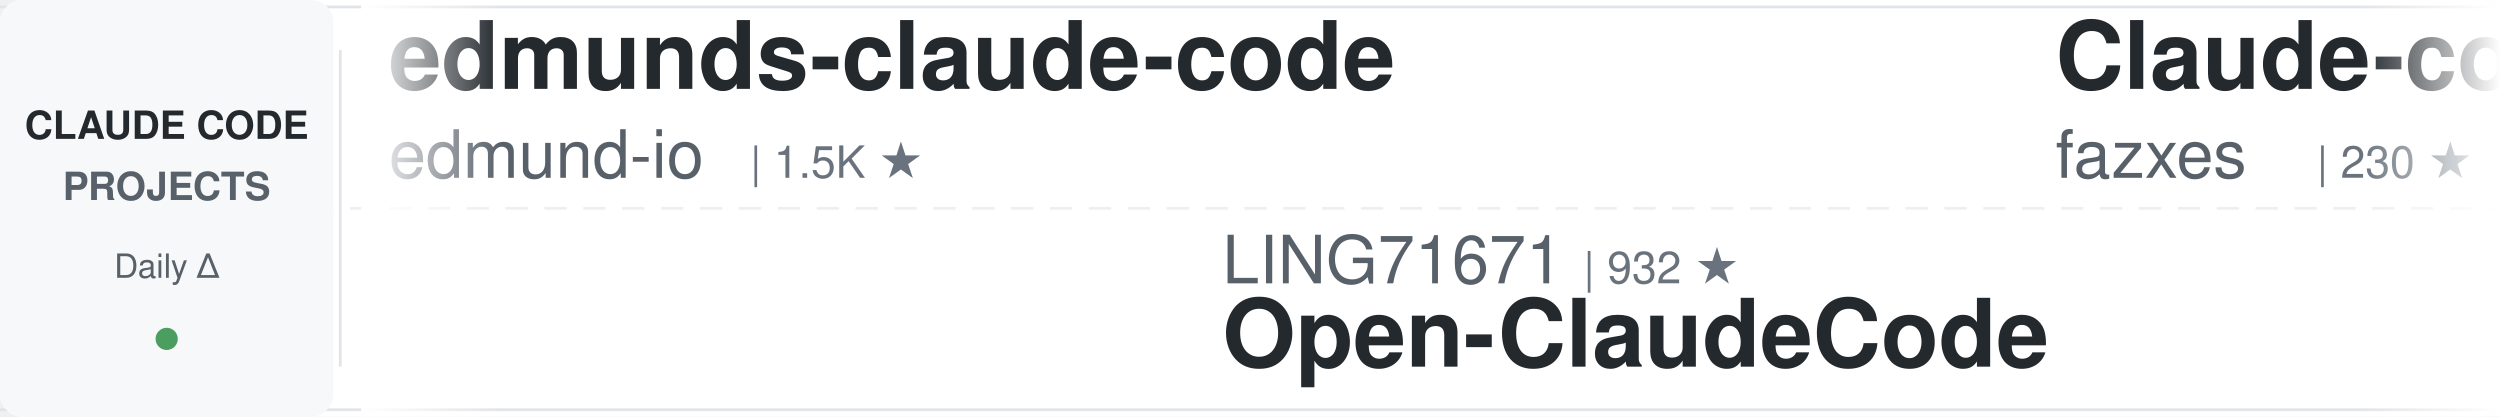
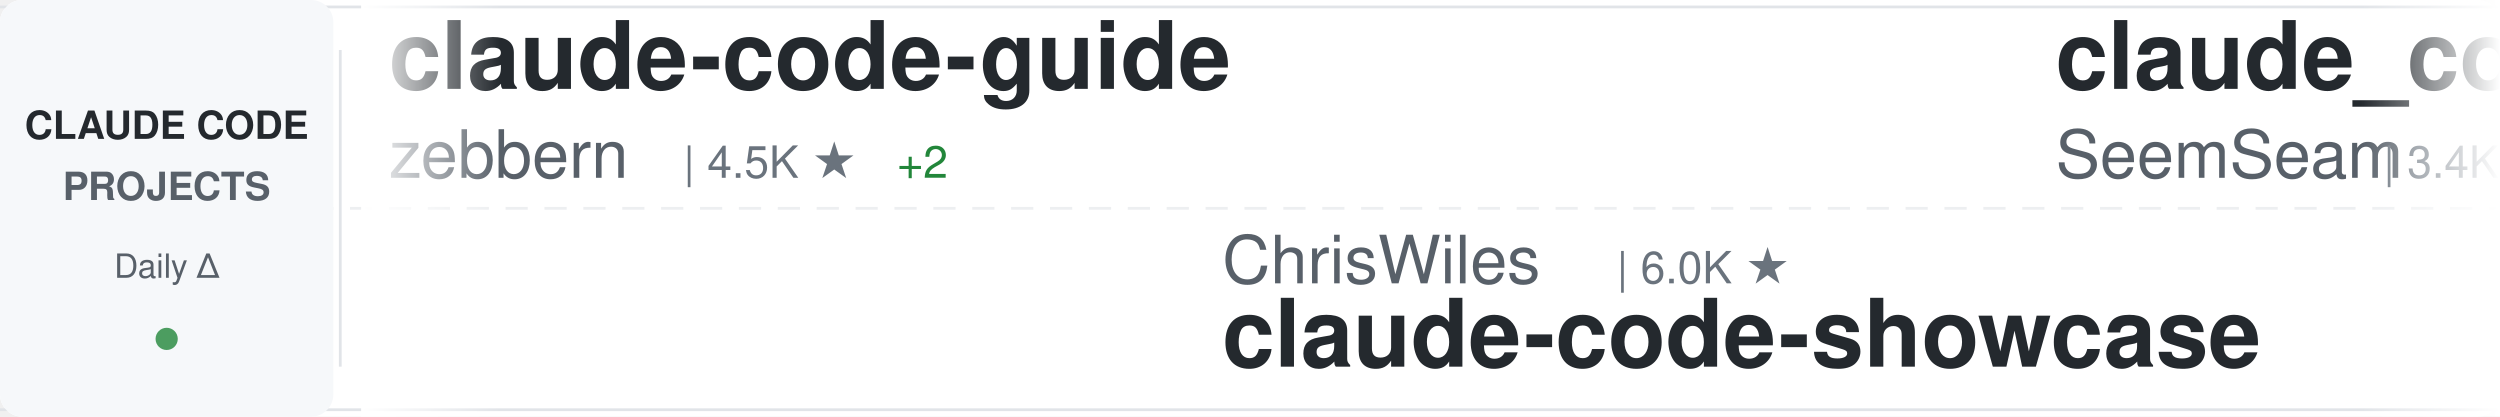
<svg xmlns="http://www.w3.org/2000/svg" width="900" height="150">
  <defs>
    <linearGradient id="awesomeLeftFade" x1="0%" y1="0%" x2="100%" y2="0%">
      <stop offset="0%" style="stop-color:#ffffff;stop-opacity:1" />
      <stop offset="100%" style="stop-color:#ffffff;stop-opacity:0" />
    </linearGradient>
    <linearGradient id="awesomeRightFade" x1="0%" y1="0%" x2="100%" y2="0%">
      <stop offset="0%" style="stop-color:#ffffff;stop-opacity:0" />
      <stop offset="100%" style="stop-color:#ffffff;stop-opacity:1" />
    </linearGradient>
  </defs>
  <rect width="900" height="150" fill="#ffffff" rx="8" />
  <rect x="0" y="2" width="900" height="1" fill="#e1e4e8" />
  <rect x="0" y="147" width="900" height="1" fill="#e1e4e8" />
  <line x1="0" y1="75" x2="900" y2="75" stroke="#e1e4e8" stroke-width="1" stroke-dasharray="8 6" opacity="0.6" />
  <rect x="0" y="0" width="120" height="150" fill="#f6f8fa" rx="8" />
  <text x="60" y="50" font-family="-apple-system, BlinkMacSystemFont, 'Segoe UI', Helvetica, Arial, sans-serif" font-size="14" font-weight="600" fill="#24292e" text-anchor="middle">CLAUDE CODE</text>
  <text x="60" y="72" font-family="-apple-system, BlinkMacSystemFont, 'Segoe UI', Helvetica, Arial, sans-serif" font-size="14" font-weight="600" fill="#586069" text-anchor="middle">PROJECTS</text>
  <text x="60" y="100" font-family="-apple-system, BlinkMacSystemFont, 'Segoe UI', Helvetica, Arial, sans-serif" font-size="12" font-weight="500" fill="#586069" text-anchor="middle">Daily Δ</text>
  <circle cx="60" cy="122" r="4" fill="#22863a" opacity="0.8" />
  <rect x="122" y="18" width="1" height="114" fill="#e1e4e8" />
  <clipPath id="awesomeTickerClip">
    <rect x="130" y="0" width="770" height="150" />
  </clipPath>
  <g clip-path="url(#awesomeTickerClip)">
    <g id="awesomeTickerItems">
      <animateTransform attributeName="transform" attributeType="XML" type="translate" from="0 0" to="-3000 0" dur="54s" repeatCount="indefinite" />
      <g transform="translate(0, 0)">
-         <text x="140" y="32" font-family="-apple-system, BlinkMacSystemFont, 'Segoe UI', Helvetica, Arial, sans-serif" font-size="34" font-weight="600" fill="#24292e">edmunds-claude-code</text>
-         <text x="140" y="64" font-family="-apple-system, BlinkMacSystemFont, 'Segoe UI', Helvetica, Arial, sans-serif" font-size="24" font-weight="400" fill="#586069">edmund-io</text>
-         <text x="270" y="64" font-family="-apple-system, BlinkMacSystemFont, 'Segoe UI', Helvetica, Arial, sans-serif" font-size="16" font-weight="500" fill="#6a737d">| 1.5K ★</text>
+         <text x="140" y="32" font-family="-apple-system, BlinkMacSystemFont, 'Segoe UI', Helvetica, Arial, sans-serif" font-size="34" font-weight="600" fill="#24292e">claude-code-guide</text>
+         <text x="140" y="64" font-family="-apple-system, BlinkMacSystemFont, 'Segoe UI', Helvetica, Arial, sans-serif" font-size="24" font-weight="400" fill="#586069">zebbern</text>
+         <text x="246" y="64" font-family="-apple-system, BlinkMacSystemFont, 'Segoe UI', Helvetica, Arial, sans-serif" font-size="16" font-weight="500" fill="#6a737d">| 4.5K ★</text>
+         <text x="323" y="64" font-family="-apple-system, BlinkMacSystemFont, 'Segoe UI', Helvetica, Arial, sans-serif" font-size="16" font-weight="500" fill="#22863a"> +2</text>
      </g>
      <g transform="translate(300, 0)">
-         <text x="140" y="102" font-family="-apple-system, BlinkMacSystemFont, 'Segoe UI', Helvetica, Arial, sans-serif" font-size="24" font-weight="400" fill="#586069">LING71671</text>
-         <text x="270" y="102" font-family="-apple-system, BlinkMacSystemFont, 'Segoe UI', Helvetica, Arial, sans-serif" font-size="16" font-weight="500" fill="#6a737d">| 932 ★</text>
-         <text x="140" y="132" font-family="-apple-system, BlinkMacSystemFont, 'Segoe UI', Helvetica, Arial, sans-serif" font-size="34" font-weight="600" fill="#24292e">Open-ClaudeCode</text>
+         <text x="140" y="102" font-family="-apple-system, BlinkMacSystemFont, 'Segoe UI', Helvetica, Arial, sans-serif" font-size="24" font-weight="400" fill="#586069">ChrisWiles</text>
+         <text x="282" y="102" font-family="-apple-system, BlinkMacSystemFont, 'Segoe UI', Helvetica, Arial, sans-serif" font-size="16" font-weight="500" fill="#6a737d">| 6.0K ★</text>
+         <text x="140" y="132" font-family="-apple-system, BlinkMacSystemFont, 'Segoe UI', Helvetica, Arial, sans-serif" font-size="34" font-weight="600" fill="#24292e">claude-code-showcase</text>
      </g>
      <g transform="translate(600, 0)">
-         <text x="140" y="32" font-family="-apple-system, BlinkMacSystemFont, 'Segoe UI', Helvetica, Arial, sans-serif" font-size="34" font-weight="600" fill="#24292e">Claude-code</text>
-         <text x="140" y="64" font-family="-apple-system, BlinkMacSystemFont, 'Segoe UI', Helvetica, Arial, sans-serif" font-size="24" font-weight="400" fill="#586069">fazxes</text>
-         <text x="234" y="64" font-family="-apple-system, BlinkMacSystemFont, 'Segoe UI', Helvetica, Arial, sans-serif" font-size="16" font-weight="500" fill="#6a737d">| 230 ★</text>
+         <text x="140" y="32" font-family="-apple-system, BlinkMacSystemFont, 'Segoe UI', Helvetica, Arial, sans-serif" font-size="34" font-weight="600" fill="#24292e">claude_codex_bridge</text>
+         <text x="140" y="64" font-family="-apple-system, BlinkMacSystemFont, 'Segoe UI', Helvetica, Arial, sans-serif" font-size="24" font-weight="400" fill="#586069">SeemSeam</text>
+         <text x="258" y="64" font-family="-apple-system, BlinkMacSystemFont, 'Segoe UI', Helvetica, Arial, sans-serif" font-size="16" font-weight="500" fill="#6a737d">| 3.4K ★</text>
      </g>
      <g transform="translate(900, 0)">
-         <text x="140" y="102" font-family="-apple-system, BlinkMacSystemFont, 'Segoe UI', Helvetica, Arial, sans-serif" font-size="24" font-weight="400" fill="#586069">Windy3f3f3f3f</text>
-         <text x="318" y="102" font-family="-apple-system, BlinkMacSystemFont, 'Segoe UI', Helvetica, Arial, sans-serif" font-size="16" font-weight="500" fill="#6a737d">| 3.4K ★</text>
-         <text x="140" y="132" font-family="-apple-system, BlinkMacSystemFont, 'Segoe UI', Helvetica, Arial, sans-serif" font-size="34" font-weight="600" fill="#24292e">how-claude-code-works</text>
+         <text x="140" y="102" font-family="-apple-system, BlinkMacSystemFont, 'Segoe UI', Helvetica, Arial, sans-serif" font-size="24" font-weight="400" fill="#586069">multica-ai</text>
+         <text x="282" y="102" font-family="-apple-system, BlinkMacSystemFont, 'Segoe UI', Helvetica, Arial, sans-serif" font-size="16" font-weight="500" fill="#6a737d">| 200.5K ★</text>
+         <text x="377" y="102" font-family="-apple-system, BlinkMacSystemFont, 'Segoe UI', Helvetica, Arial, sans-serif" font-size="16" font-weight="500" fill="#22863a"> +22</text>
+         <text x="140" y="132" font-family="-apple-system, BlinkMacSystemFont, 'Segoe UI', Helvetica, Arial, sans-serif" font-size="34" font-weight="600" fill="#24292e">andrej-karpathy-skills</text>
      </g>
      <g transform="translate(1200, 0)">
-         <text x="140" y="32" font-family="-apple-system, BlinkMacSystemFont, 'Segoe UI', Helvetica, Arial, sans-serif" font-size="34" font-weight="600" fill="#24292e">awesome-claude-code-suba...</text>
-         <text x="140" y="64" font-family="-apple-system, BlinkMacSystemFont, 'Segoe UI', Helvetica, Arial, sans-serif" font-size="24" font-weight="400" fill="#586069">VoltAgent</text>
-         <text x="270" y="64" font-family="-apple-system, BlinkMacSystemFont, 'Segoe UI', Helvetica, Arial, sans-serif" font-size="16" font-weight="500" fill="#6a737d">| 24.1K ★</text>
-         <text x="356" y="64" font-family="-apple-system, BlinkMacSystemFont, 'Segoe UI', Helvetica, Arial, sans-serif" font-size="16" font-weight="500" fill="#22863a"> +7</text>
+         <text x="140" y="32" font-family="-apple-system, BlinkMacSystemFont, 'Segoe UI', Helvetica, Arial, sans-serif" font-size="34" font-weight="600" fill="#24292e">claude-code-plugins-plus...</text>
+         <text x="140" y="64" font-family="-apple-system, BlinkMacSystemFont, 'Segoe UI', Helvetica, Arial, sans-serif" font-size="24" font-weight="400" fill="#586069">jeremylongshore</text>
+         <text x="342" y="64" font-family="-apple-system, BlinkMacSystemFont, 'Segoe UI', Helvetica, Arial, sans-serif" font-size="16" font-weight="500" fill="#6a737d">| 2.6K ★</text>
+         <text x="419" y="64" font-family="-apple-system, BlinkMacSystemFont, 'Segoe UI', Helvetica, Arial, sans-serif" font-size="16" font-weight="500" fill="#22863a"> +1</text>
      </g>
      <g transform="translate(1500, 0)">
-         <text x="140" y="102" font-family="-apple-system, BlinkMacSystemFont, 'Segoe UI', Helvetica, Arial, sans-serif" font-size="24" font-weight="400" fill="#586069">centminmod</text>
-         <text x="282" y="102" font-family="-apple-system, BlinkMacSystemFont, 'Segoe UI', Helvetica, Arial, sans-serif" font-size="16" font-weight="500" fill="#6a737d">| 2.5K ★</text>
-         <text x="359" y="102" font-family="-apple-system, BlinkMacSystemFont, 'Segoe UI', Helvetica, Arial, sans-serif" font-size="16" font-weight="500" fill="#22863a"> +2</text>
-         <text x="140" y="132" font-family="-apple-system, BlinkMacSystemFont, 'Segoe UI', Helvetica, Arial, sans-serif" font-size="34" font-weight="600" fill="#24292e">my-claude-code-setup</text>
+         <text x="140" y="102" font-family="-apple-system, BlinkMacSystemFont, 'Segoe UI', Helvetica, Arial, sans-serif" font-size="24" font-weight="400" fill="#586069">fazxes</text>
+         <text x="234" y="102" font-family="-apple-system, BlinkMacSystemFont, 'Segoe UI', Helvetica, Arial, sans-serif" font-size="16" font-weight="500" fill="#6a737d">| 230 ★</text>
+         <text x="140" y="132" font-family="-apple-system, BlinkMacSystemFont, 'Segoe UI', Helvetica, Arial, sans-serif" font-size="34" font-weight="600" fill="#24292e">Claude-code</text>
      </g>
      <g transform="translate(1800, 0)">
-         <text x="140" y="32" font-family="-apple-system, BlinkMacSystemFont, 'Segoe UI', Helvetica, Arial, sans-serif" font-size="34" font-weight="600" fill="#24292e">claude-code-telegram</text>
-         <text x="140" y="64" font-family="-apple-system, BlinkMacSystemFont, 'Segoe UI', Helvetica, Arial, sans-serif" font-size="24" font-weight="400" fill="#586069">RichardAtCT</text>
-         <text x="294" y="64" font-family="-apple-system, BlinkMacSystemFont, 'Segoe UI', Helvetica, Arial, sans-serif" font-size="16" font-weight="500" fill="#6a737d">| 2.8K ★</text>
+         <text x="140" y="32" font-family="-apple-system, BlinkMacSystemFont, 'Segoe UI', Helvetica, Arial, sans-serif" font-size="34" font-weight="600" fill="#24292e">Claude-code</text>
+         <text x="140" y="64" font-family="-apple-system, BlinkMacSystemFont, 'Segoe UI', Helvetica, Arial, sans-serif" font-size="24" font-weight="400" fill="#586069">zstmfhy</text>
+         <text x="246" y="64" font-family="-apple-system, BlinkMacSystemFont, 'Segoe UI', Helvetica, Arial, sans-serif" font-size="16" font-weight="500" fill="#6a737d">| 190 ★</text>
      </g>
      <g transform="translate(2100, 0)">
-         <text x="140" y="102" font-family="-apple-system, BlinkMacSystemFont, 'Segoe UI', Helvetica, Arial, sans-serif" font-size="24" font-weight="400" fill="#586069">disler</text>
-         <text x="234" y="102" font-family="-apple-system, BlinkMacSystemFont, 'Segoe UI', Helvetica, Arial, sans-serif" font-size="16" font-weight="500" fill="#6a737d">| 1.6K ★</text>
-         <text x="311" y="102" font-family="-apple-system, BlinkMacSystemFont, 'Segoe UI', Helvetica, Arial, sans-serif" font-size="16" font-weight="500" fill="#22863a"> +1</text>
-         <text x="140" y="132" font-family="-apple-system, BlinkMacSystemFont, 'Segoe UI', Helvetica, Arial, sans-serif" font-size="34" font-weight="600" fill="#24292e">pi-vs-claude-code</text>
+         <text x="140" y="102" font-family="-apple-system, BlinkMacSystemFont, 'Segoe UI', Helvetica, Arial, sans-serif" font-size="24" font-weight="400" fill="#586069">luongnv89</text>
+         <text x="270" y="102" font-family="-apple-system, BlinkMacSystemFont, 'Segoe UI', Helvetica, Arial, sans-serif" font-size="16" font-weight="500" fill="#6a737d">| 40.9K ★</text>
+         <text x="356" y="102" font-family="-apple-system, BlinkMacSystemFont, 'Segoe UI', Helvetica, Arial, sans-serif" font-size="16" font-weight="500" fill="#cb2431"> -1</text>
+         <text x="140" y="132" font-family="-apple-system, BlinkMacSystemFont, 'Segoe UI', Helvetica, Arial, sans-serif" font-size="34" font-weight="600" fill="#24292e">claude-howto</text>
      </g>
      <g transform="translate(2400, 0)">
-         <text x="140" y="32" font-family="-apple-system, BlinkMacSystemFont, 'Segoe UI', Helvetica, Arial, sans-serif" font-size="34" font-weight="600" fill="#24292e">claude-code-showcase</text>
-         <text x="140" y="64" font-family="-apple-system, BlinkMacSystemFont, 'Segoe UI', Helvetica, Arial, sans-serif" font-size="24" font-weight="400" fill="#586069">ChrisWiles</text>
-         <text x="282" y="64" font-family="-apple-system, BlinkMacSystemFont, 'Segoe UI', Helvetica, Arial, sans-serif" font-size="16" font-weight="500" fill="#6a737d">| 6.0K ★</text>
+         <text x="140" y="32" font-family="-apple-system, BlinkMacSystemFont, 'Segoe UI', Helvetica, Arial, sans-serif" font-size="34" font-weight="600" fill="#24292e">claude-code-tips</text>
+         <text x="140" y="64" font-family="-apple-system, BlinkMacSystemFont, 'Segoe UI', Helvetica, Arial, sans-serif" font-size="24" font-weight="400" fill="#586069">ykdojo</text>
+         <text x="234" y="64" font-family="-apple-system, BlinkMacSystemFont, 'Segoe UI', Helvetica, Arial, sans-serif" font-size="16" font-weight="500" fill="#6a737d">| 9.6K ★</text>
+         <text x="311" y="64" font-family="-apple-system, BlinkMacSystemFont, 'Segoe UI', Helvetica, Arial, sans-serif" font-size="16" font-weight="500" fill="#22863a"> +1</text>
      </g>
      <g transform="translate(2700, 0)">
-         <text x="140" y="102" font-family="-apple-system, BlinkMacSystemFont, 'Segoe UI', Helvetica, Arial, sans-serif" font-size="24" font-weight="400" fill="#586069">davila7</text>
-         <text x="246" y="102" font-family="-apple-system, BlinkMacSystemFont, 'Segoe UI', Helvetica, Arial, sans-serif" font-size="16" font-weight="500" fill="#6a737d">| 30.1K ★</text>
-         <text x="140" y="132" font-family="-apple-system, BlinkMacSystemFont, 'Segoe UI', Helvetica, Arial, sans-serif" font-size="34" font-weight="600" fill="#24292e">claude-code-templates</text>
+         <text x="140" y="102" font-family="-apple-system, BlinkMacSystemFont, 'Segoe UI', Helvetica, Arial, sans-serif" font-size="24" font-weight="400" fill="#586069">chauncygu</text>
+         <text x="270" y="102" font-family="-apple-system, BlinkMacSystemFont, 'Segoe UI', Helvetica, Arial, sans-serif" font-size="16" font-weight="500" fill="#6a737d">| 2.8K ★</text>
+         <text x="347" y="102" font-family="-apple-system, BlinkMacSystemFont, 'Segoe UI', Helvetica, Arial, sans-serif" font-size="16" font-weight="500" fill="#22863a"> +1</text>
+         <text x="140" y="132" font-family="-apple-system, BlinkMacSystemFont, 'Segoe UI', Helvetica, Arial, sans-serif" font-size="34" font-weight="600" fill="#24292e">collection-claude-code-s...</text>
      </g>
      <g transform="translate(3000, 0)">
-         <text x="140" y="32" font-family="-apple-system, BlinkMacSystemFont, 'Segoe UI', Helvetica, Arial, sans-serif" font-size="34" font-weight="600" fill="#24292e">edmunds-claude-code</text>
-         <text x="140" y="64" font-family="-apple-system, BlinkMacSystemFont, 'Segoe UI', Helvetica, Arial, sans-serif" font-size="24" font-weight="400" fill="#586069">edmund-io</text>
-         <text x="270" y="64" font-family="-apple-system, BlinkMacSystemFont, 'Segoe UI', Helvetica, Arial, sans-serif" font-size="16" font-weight="500" fill="#6a737d">| 1.5K ★</text>
+         <text x="140" y="32" font-family="-apple-system, BlinkMacSystemFont, 'Segoe UI', Helvetica, Arial, sans-serif" font-size="34" font-weight="600" fill="#24292e">claude-code-guide</text>
+         <text x="140" y="64" font-family="-apple-system, BlinkMacSystemFont, 'Segoe UI', Helvetica, Arial, sans-serif" font-size="24" font-weight="400" fill="#586069">zebbern</text>
+         <text x="246" y="64" font-family="-apple-system, BlinkMacSystemFont, 'Segoe UI', Helvetica, Arial, sans-serif" font-size="16" font-weight="500" fill="#6a737d">| 4.5K ★</text>
+         <text x="323" y="64" font-family="-apple-system, BlinkMacSystemFont, 'Segoe UI', Helvetica, Arial, sans-serif" font-size="16" font-weight="500" fill="#22863a"> +2</text>
      </g>
      <g transform="translate(3300, 0)">
-         <text x="140" y="102" font-family="-apple-system, BlinkMacSystemFont, 'Segoe UI', Helvetica, Arial, sans-serif" font-size="24" font-weight="400" fill="#586069">LING71671</text>
-         <text x="270" y="102" font-family="-apple-system, BlinkMacSystemFont, 'Segoe UI', Helvetica, Arial, sans-serif" font-size="16" font-weight="500" fill="#6a737d">| 932 ★</text>
-         <text x="140" y="132" font-family="-apple-system, BlinkMacSystemFont, 'Segoe UI', Helvetica, Arial, sans-serif" font-size="34" font-weight="600" fill="#24292e">Open-ClaudeCode</text>
+         <text x="140" y="102" font-family="-apple-system, BlinkMacSystemFont, 'Segoe UI', Helvetica, Arial, sans-serif" font-size="24" font-weight="400" fill="#586069">ChrisWiles</text>
+         <text x="282" y="102" font-family="-apple-system, BlinkMacSystemFont, 'Segoe UI', Helvetica, Arial, sans-serif" font-size="16" font-weight="500" fill="#6a737d">| 6.0K ★</text>
+         <text x="140" y="132" font-family="-apple-system, BlinkMacSystemFont, 'Segoe UI', Helvetica, Arial, sans-serif" font-size="34" font-weight="600" fill="#24292e">claude-code-showcase</text>
      </g>
      <g transform="translate(3600, 0)">
-         <text x="140" y="32" font-family="-apple-system, BlinkMacSystemFont, 'Segoe UI', Helvetica, Arial, sans-serif" font-size="34" font-weight="600" fill="#24292e">Claude-code</text>
-         <text x="140" y="64" font-family="-apple-system, BlinkMacSystemFont, 'Segoe UI', Helvetica, Arial, sans-serif" font-size="24" font-weight="400" fill="#586069">fazxes</text>
-         <text x="234" y="64" font-family="-apple-system, BlinkMacSystemFont, 'Segoe UI', Helvetica, Arial, sans-serif" font-size="16" font-weight="500" fill="#6a737d">| 230 ★</text>
+         <text x="140" y="32" font-family="-apple-system, BlinkMacSystemFont, 'Segoe UI', Helvetica, Arial, sans-serif" font-size="34" font-weight="600" fill="#24292e">claude_codex_bridge</text>
+         <text x="140" y="64" font-family="-apple-system, BlinkMacSystemFont, 'Segoe UI', Helvetica, Arial, sans-serif" font-size="24" font-weight="400" fill="#586069">SeemSeam</text>
+         <text x="258" y="64" font-family="-apple-system, BlinkMacSystemFont, 'Segoe UI', Helvetica, Arial, sans-serif" font-size="16" font-weight="500" fill="#6a737d">| 3.4K ★</text>
      </g>
      <g transform="translate(3900, 0)">
-         <text x="140" y="102" font-family="-apple-system, BlinkMacSystemFont, 'Segoe UI', Helvetica, Arial, sans-serif" font-size="24" font-weight="400" fill="#586069">Windy3f3f3f3f</text>
-         <text x="318" y="102" font-family="-apple-system, BlinkMacSystemFont, 'Segoe UI', Helvetica, Arial, sans-serif" font-size="16" font-weight="500" fill="#6a737d">| 3.4K ★</text>
-         <text x="140" y="132" font-family="-apple-system, BlinkMacSystemFont, 'Segoe UI', Helvetica, Arial, sans-serif" font-size="34" font-weight="600" fill="#24292e">how-claude-code-works</text>
+         <text x="140" y="102" font-family="-apple-system, BlinkMacSystemFont, 'Segoe UI', Helvetica, Arial, sans-serif" font-size="24" font-weight="400" fill="#586069">multica-ai</text>
+         <text x="282" y="102" font-family="-apple-system, BlinkMacSystemFont, 'Segoe UI', Helvetica, Arial, sans-serif" font-size="16" font-weight="500" fill="#6a737d">| 200.5K ★</text>
+         <text x="377" y="102" font-family="-apple-system, BlinkMacSystemFont, 'Segoe UI', Helvetica, Arial, sans-serif" font-size="16" font-weight="500" fill="#22863a"> +22</text>
+         <text x="140" y="132" font-family="-apple-system, BlinkMacSystemFont, 'Segoe UI', Helvetica, Arial, sans-serif" font-size="34" font-weight="600" fill="#24292e">andrej-karpathy-skills</text>
      </g>
    </g>
  </g>
  <rect x="130" y="0" width="50" height="150" fill="url(#awesomeLeftFade)" />
  <rect x="850" y="0" width="50" height="150" fill="url(#awesomeRightFade)" />
</svg>
